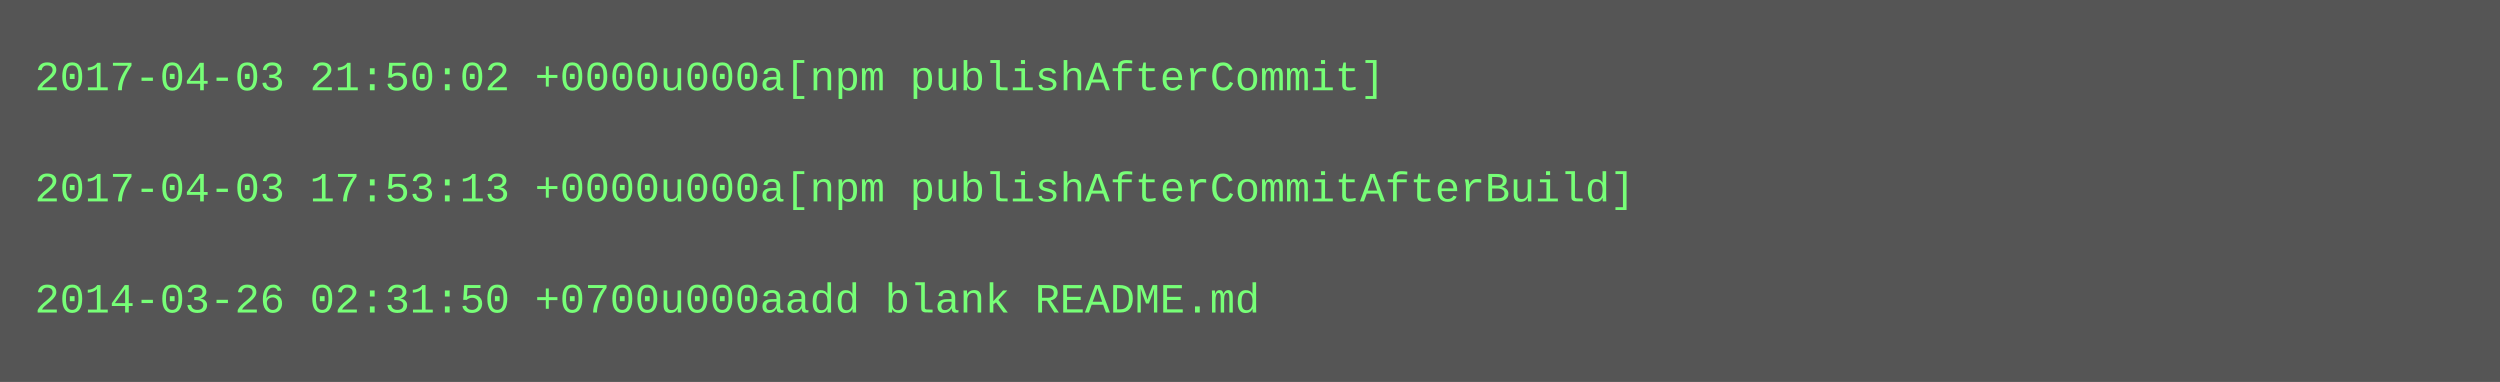
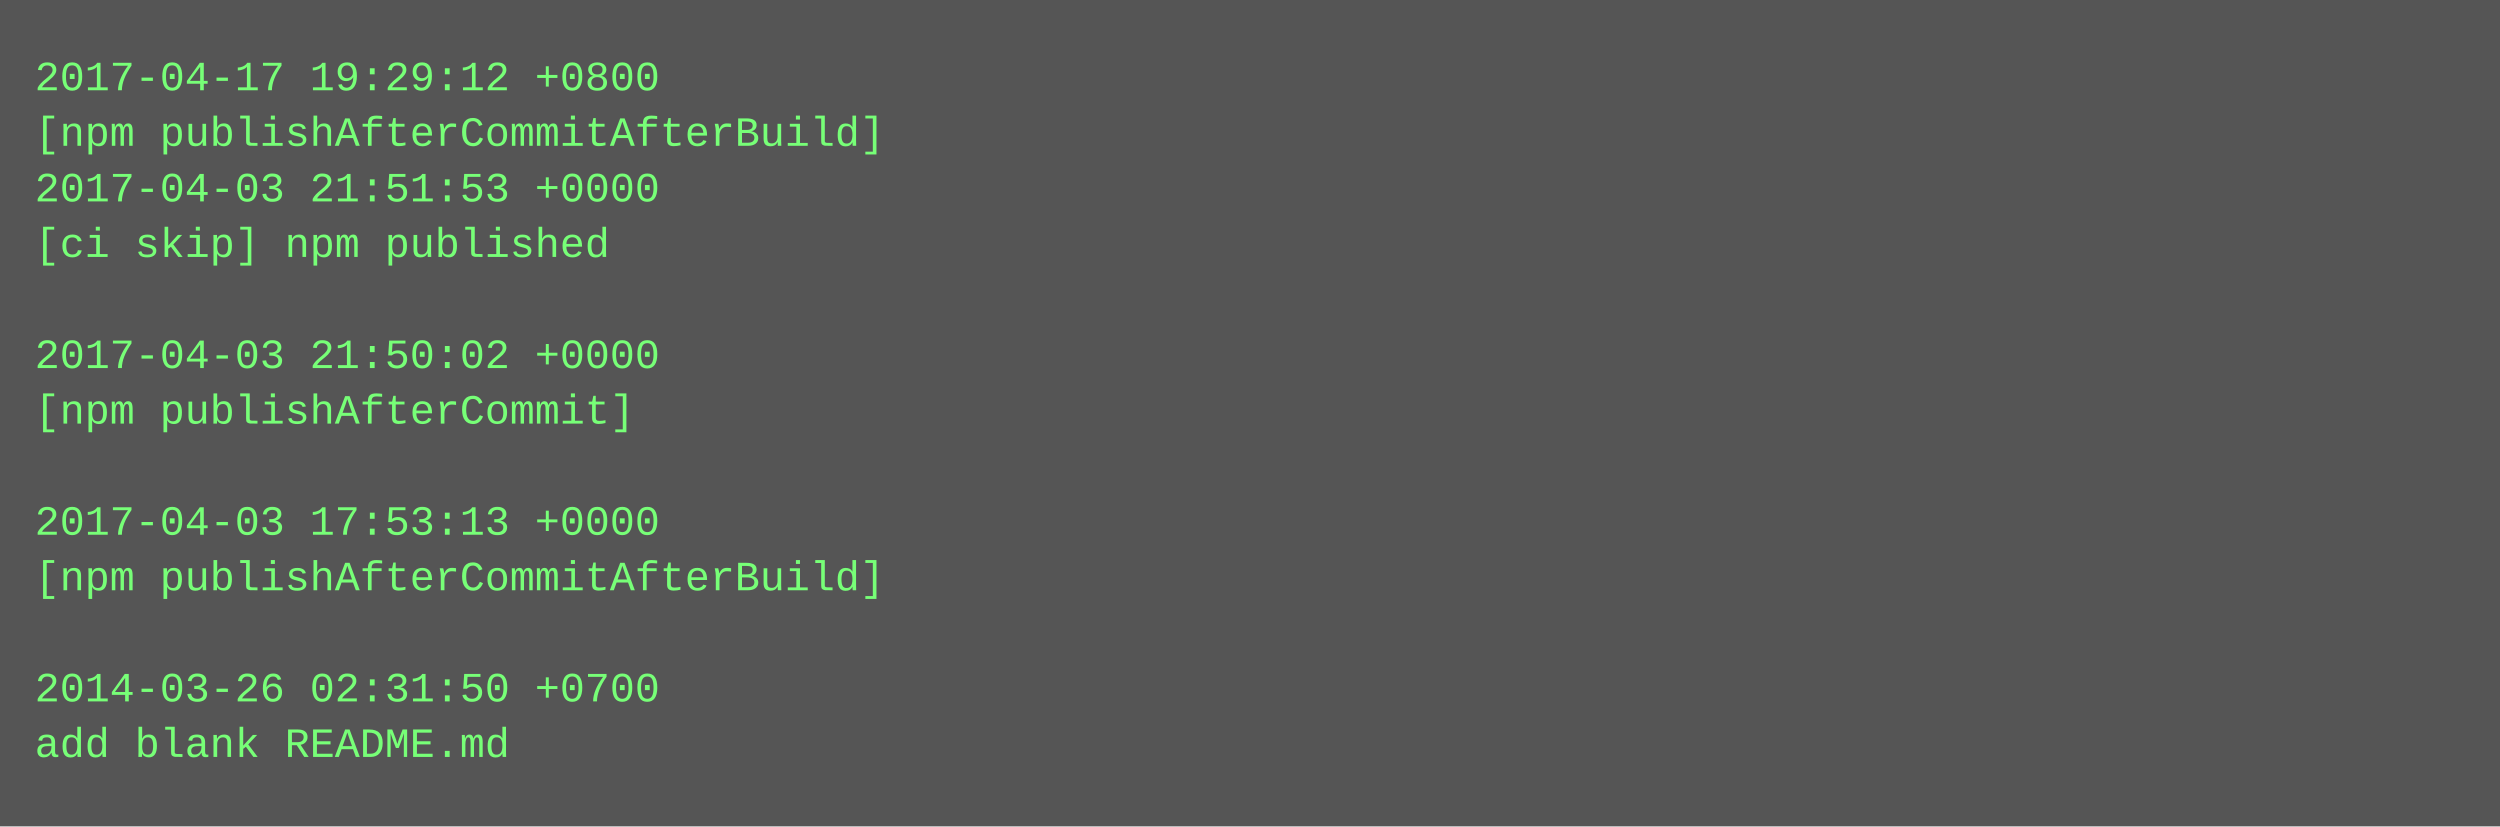
- <svg xmlns="http://www.w3.org/2000/svg" height="110" width="720">
-   <rect height="110" fill="#555" width="720" />
+ <svg xmlns="http://www.w3.org/2000/svg" height="238" width="720">
+   <rect height="238" fill="#555" width="720" />
  <text fill="#7f7" font-family="Courier New" font-size="12" xml:space="preserve">
-     <tspan x="10" y="26">2017-04-03 21:50:02 +0000u000a[npm publishAfterCommit]</tspan>
-     <tspan x="10" y="42" />
-     <tspan x="10" y="58">2017-04-03 17:53:13 +0000u000a[npm publishAfterCommitAfterBuild]</tspan>
-     <tspan x="10" y="74" />
-     <tspan x="10" y="90">2014-03-26 02:31:50 +0700u000aadd blank README.md</tspan>
+     <tspan x="10" y="26">2017-04-17 19:29:12 +0800</tspan>
+     <tspan x="10" y="42">[npm publishAfterCommitAfterBuild]</tspan>
+     <tspan x="10" y="58">2017-04-03 21:51:53 +0000</tspan>
+     <tspan x="10" y="74">[ci skip] npm published</tspan>
+     <tspan x="10" y="90" />
+     <tspan x="10" y="106">2017-04-03 21:50:02 +0000</tspan>
+     <tspan x="10" y="122">[npm publishAfterCommit]</tspan>
+     <tspan x="10" y="138" />
+     <tspan x="10" y="154">2017-04-03 17:53:13 +0000</tspan>
+     <tspan x="10" y="170">[npm publishAfterCommitAfterBuild]</tspan>
+     <tspan x="10" y="186" />
+     <tspan x="10" y="202">2014-03-26 02:31:50 +0700</tspan>
+     <tspan x="10" y="218">add blank README.md</tspan>
  </text>
</svg>
